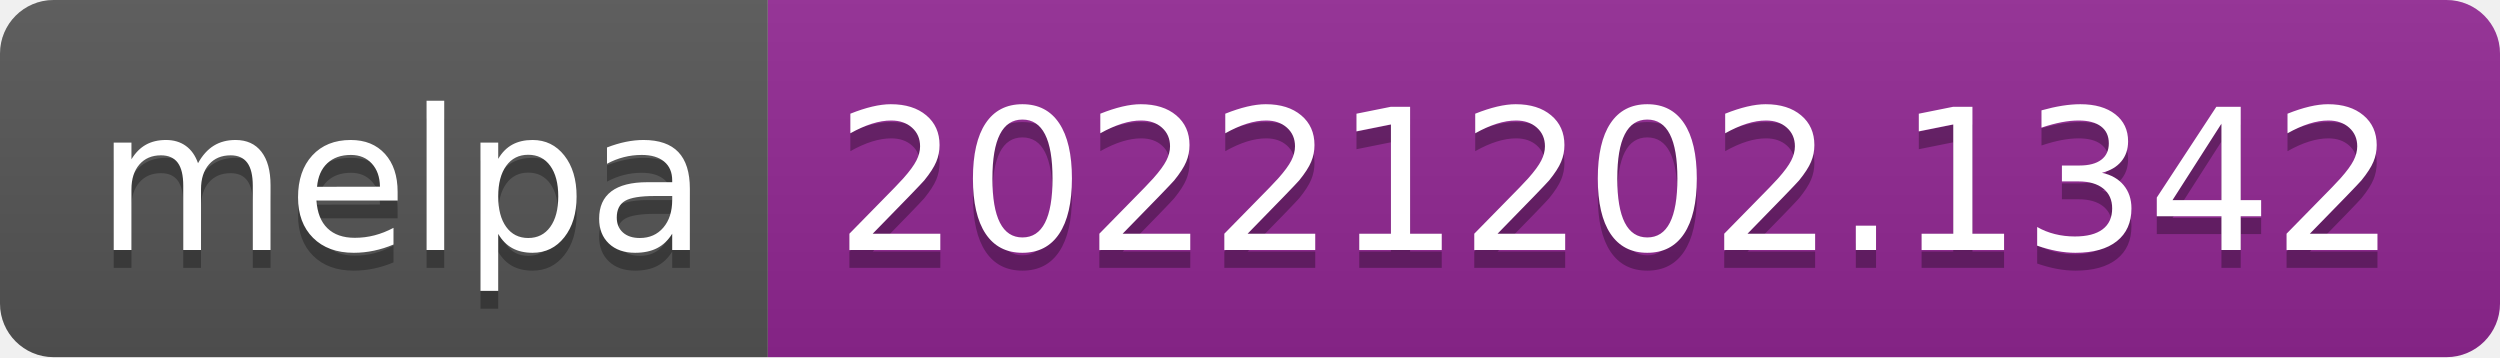
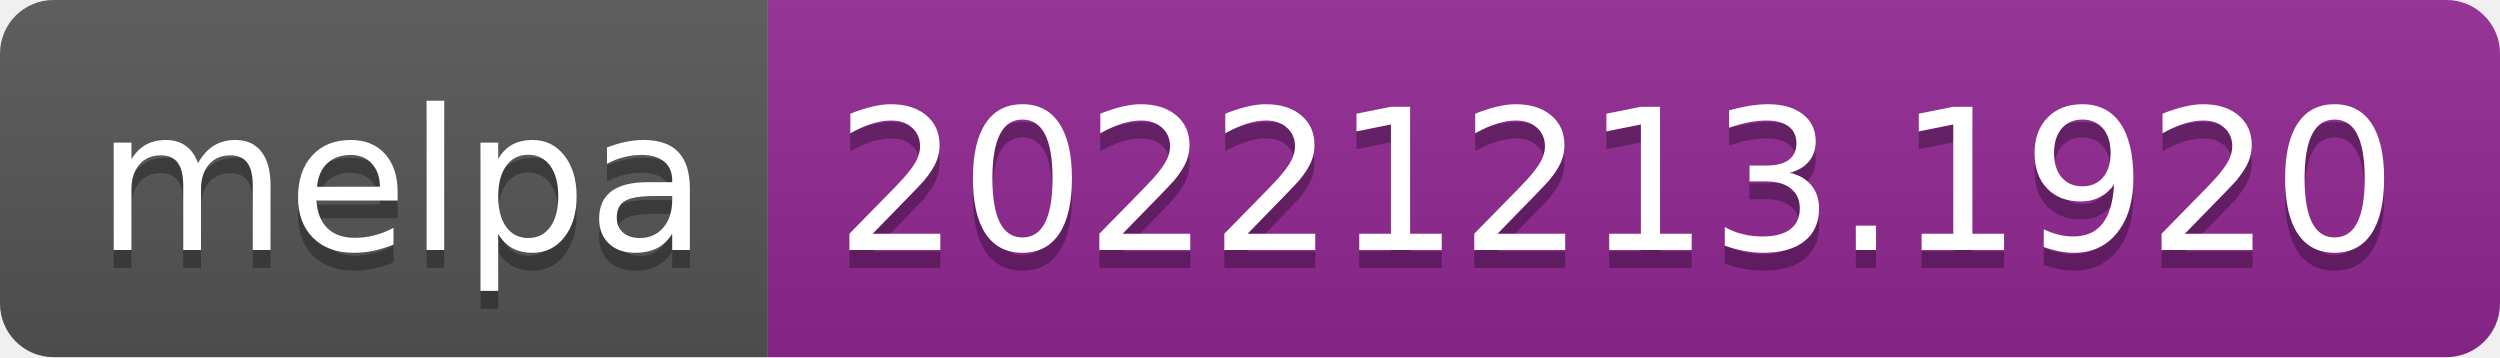
- <svg xmlns="http://www.w3.org/2000/svg" width="140" height="20" role="img" aria-label="melpa: 20221202.1342">
+ <svg xmlns="http://www.w3.org/2000/svg" width="140" height="20" role="img" aria-label="melpa: 20221213.1920">
  <linearGradient id="s" x2="0" y2="100%">
    <stop offset="0" stop-color="#bbb" stop-opacity=".1" />
    <stop offset="1" stop-opacity=".1" />
  </linearGradient>
  <clipPath id="r">
    <rect width="140" height="20" rx="3" fill="#fff" />
  </clipPath>
  <g clip-path="url(#r)">
    <rect width="43" height="20" fill="#555" />
    <rect x="43" width="97" height="20" fill="#922793" />
    <rect width="140" height="20" fill="url(#s)" />
  </g>
  <g fill="#fff" text-anchor="middle" font-family="Verdana,Geneva,DejaVu Sans,sans-serif" text-rendering="geometricPrecision" font-size="110">
    <text aria-hidden="true" x="225" y="150" fill="#010101" fill-opacity=".3" transform="scale(.1)" textLength="330">melpa</text>
    <text x="225" y="140" transform="scale(.1)" fill="#fff" textLength="330">melpa</text>
-     <text aria-hidden="true" x="905" y="150" fill="#010101" fill-opacity=".3" transform="scale(.1)" textLength="870">20221202.1342</text>
-     <text x="905" y="140" transform="scale(.1)" fill="#fff" textLength="870">20221202.1342</text>
+     <text aria-hidden="true" x="905" y="150" fill="#010101" fill-opacity=".3" transform="scale(.1)" textLength="870">20221213.1920</text>
+     <text x="905" y="140" transform="scale(.1)" fill="#fff" textLength="870">20221213.1920</text>
  </g>
</svg>
